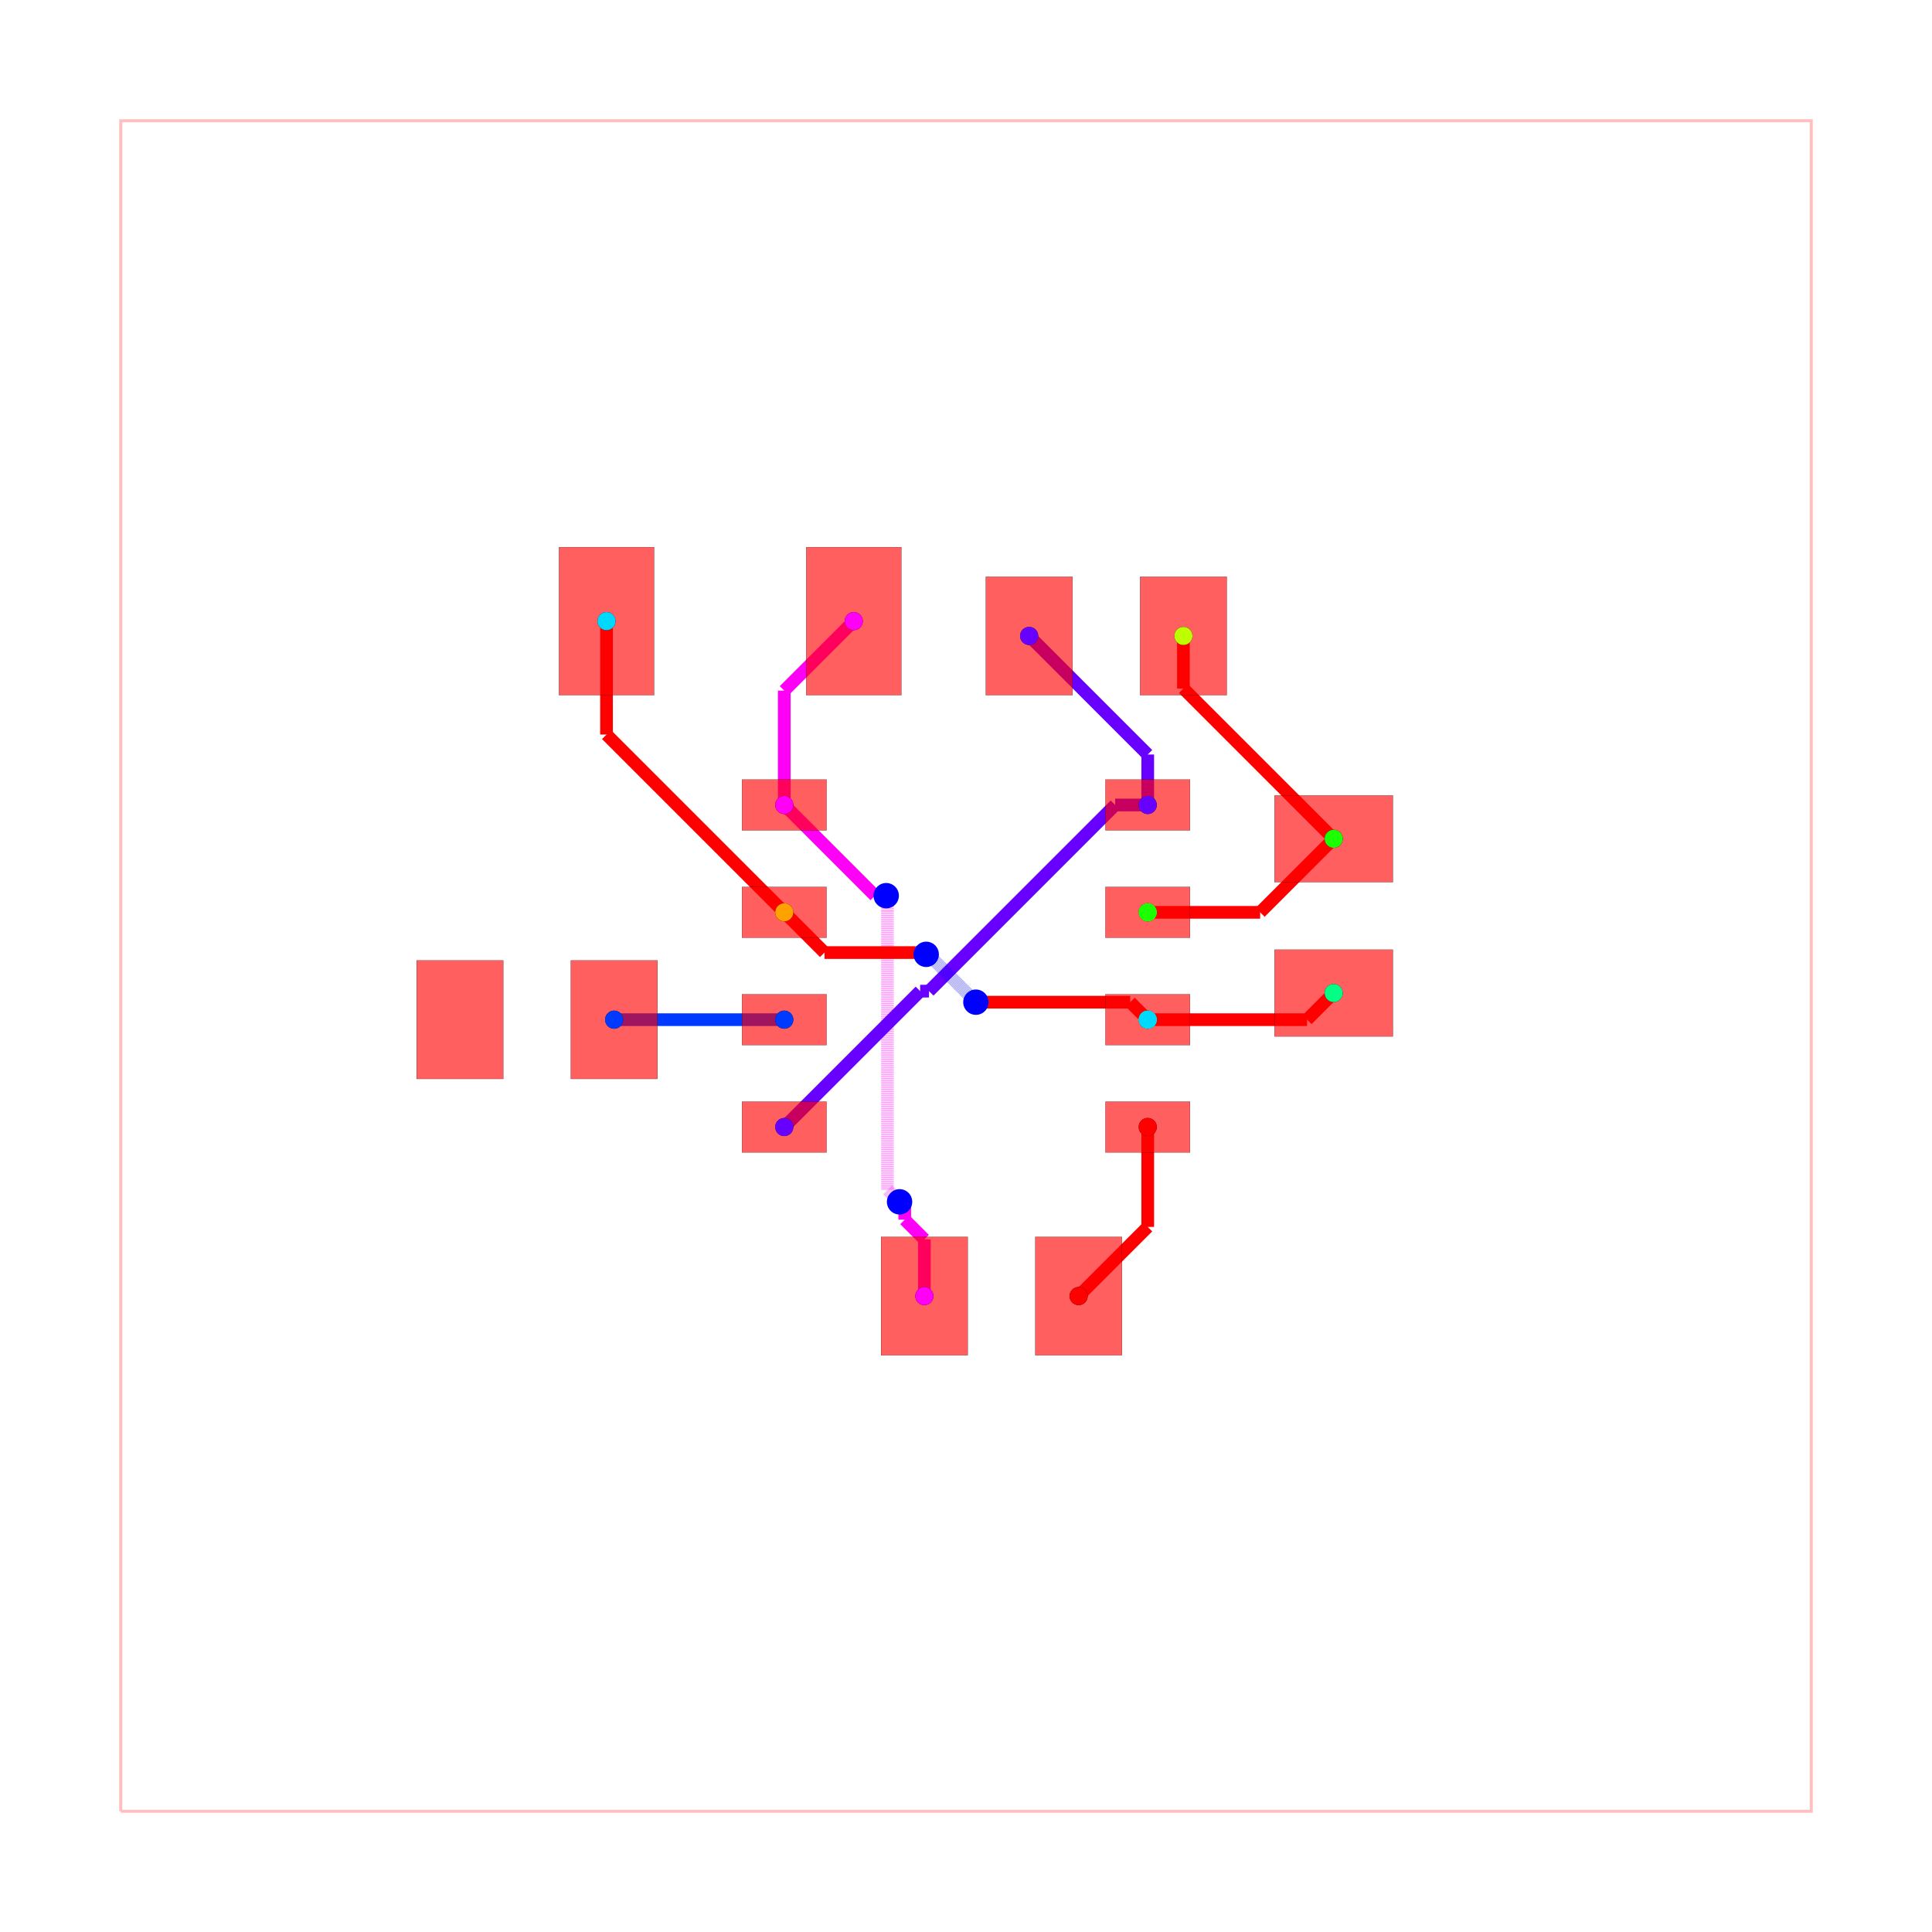
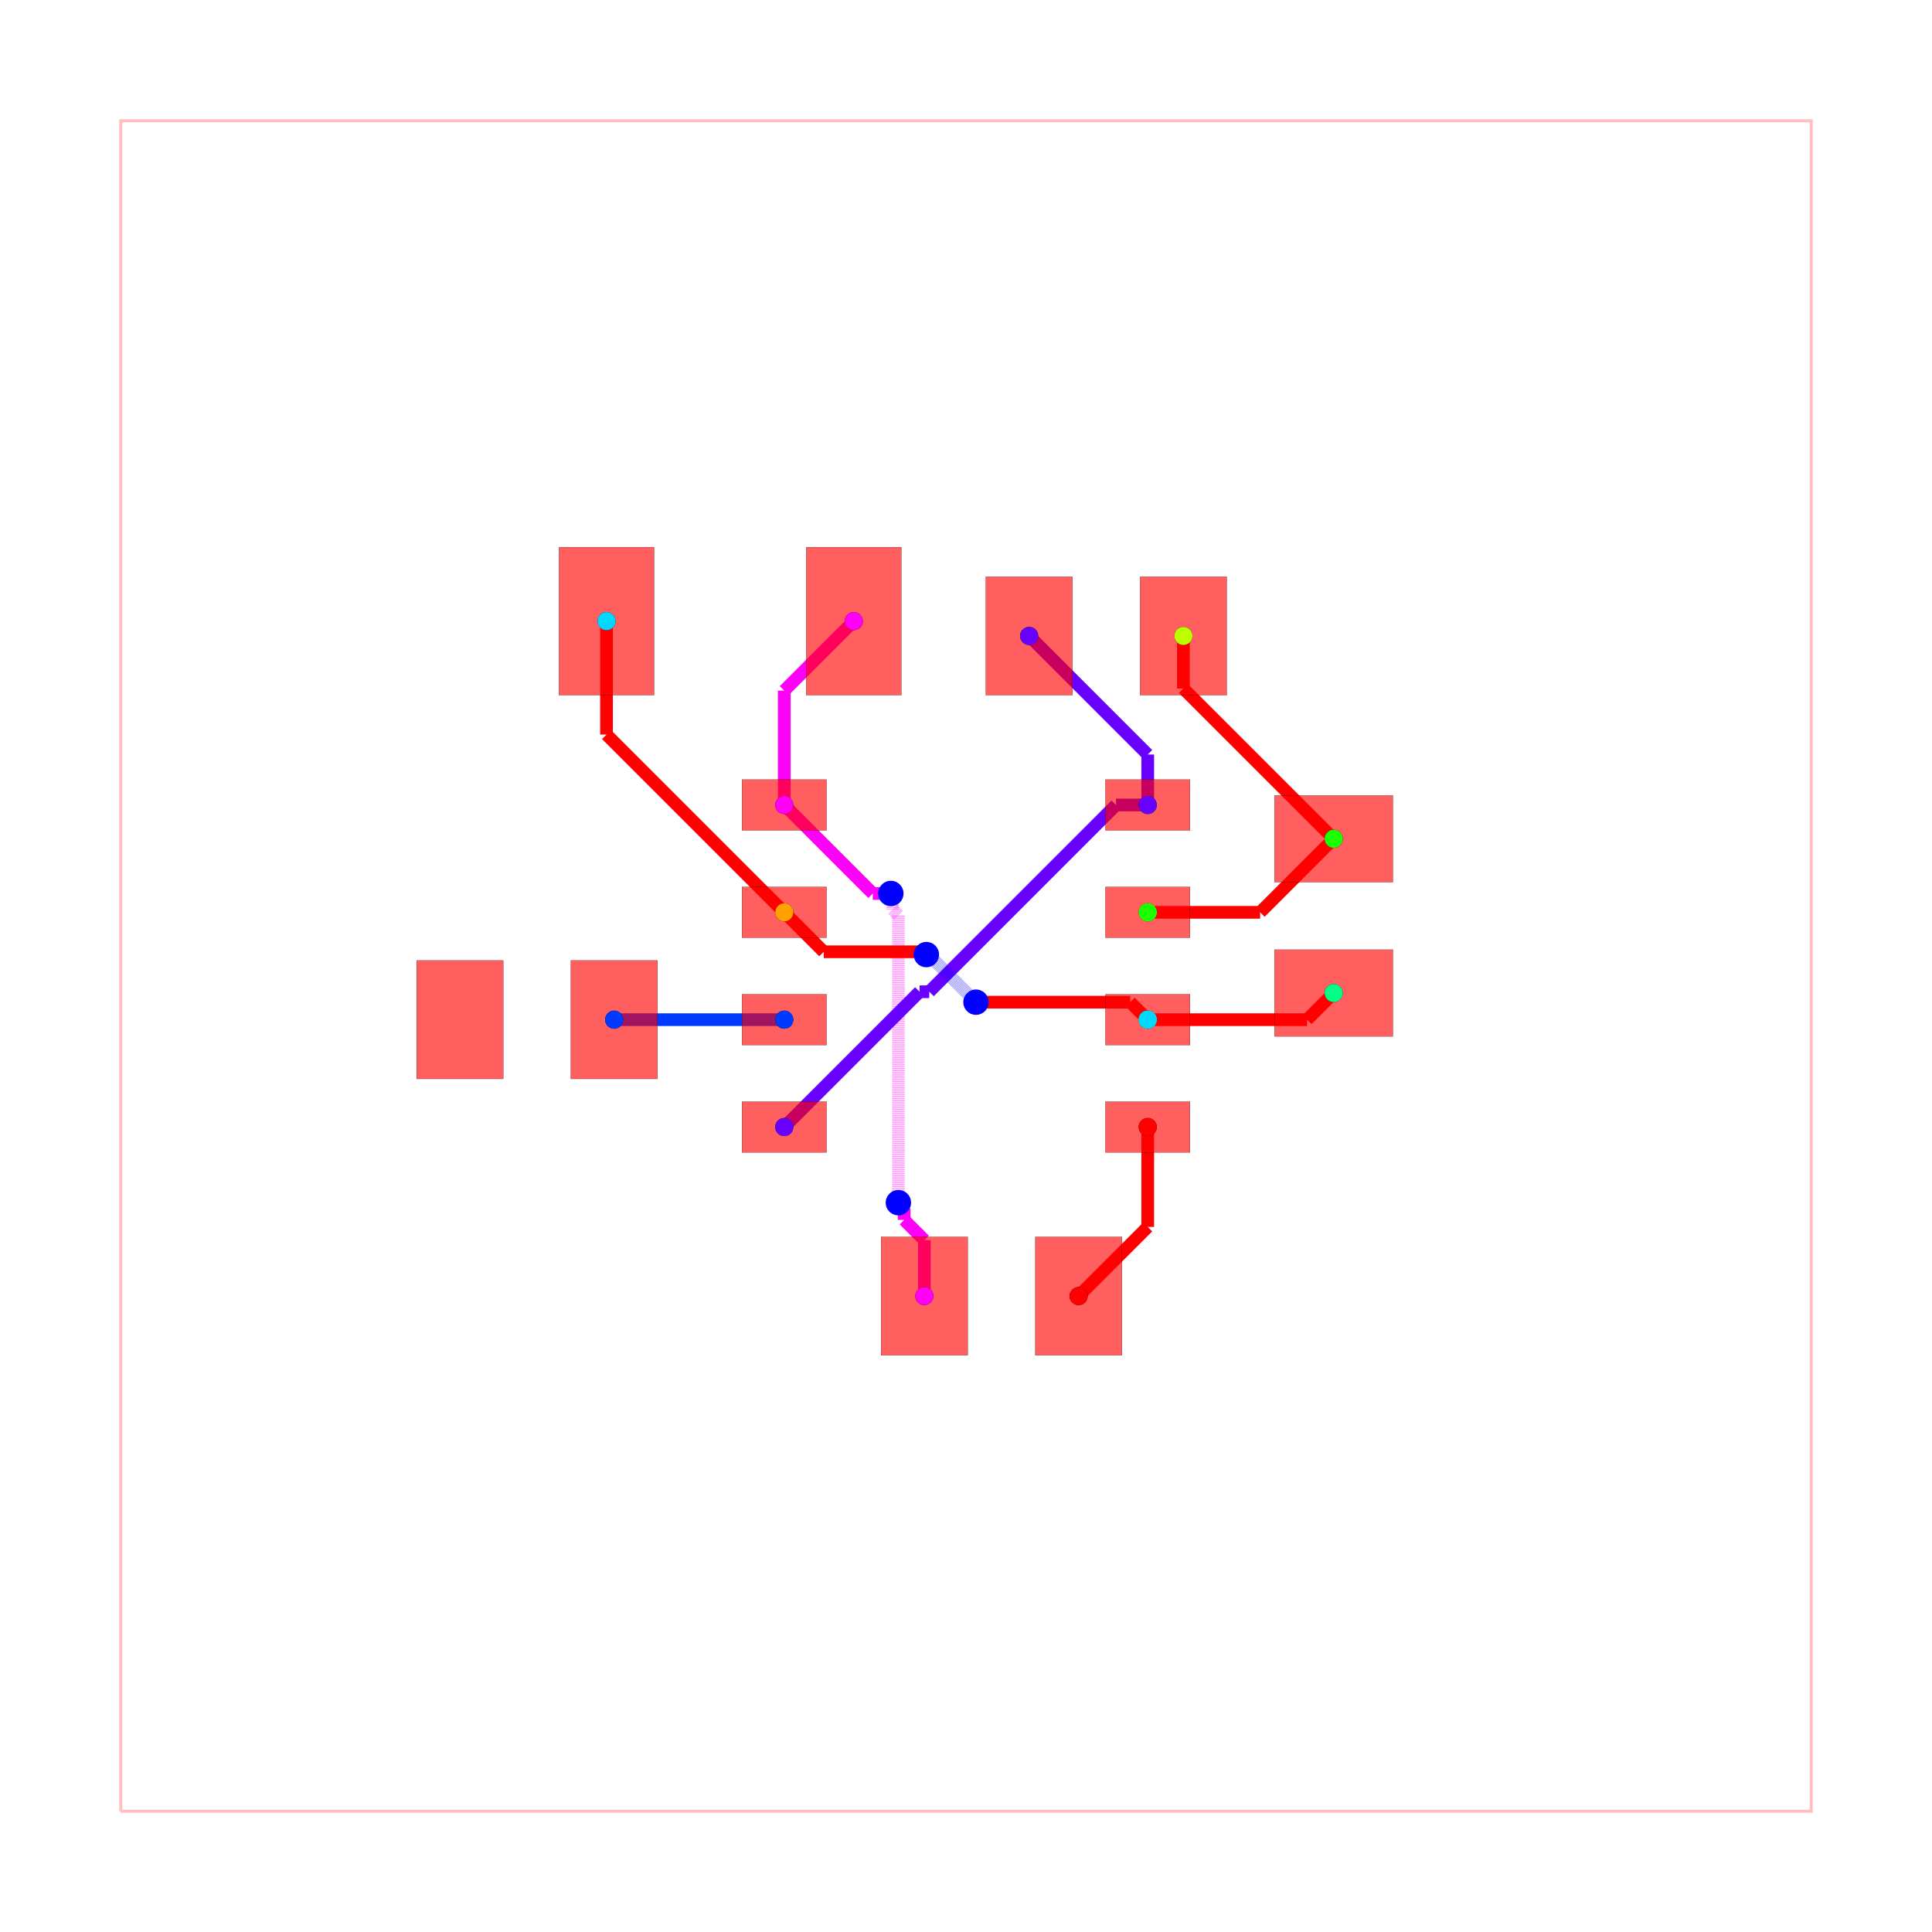
<svg xmlns="http://www.w3.org/2000/svg" width="640" height="640" viewBox="0 0 640 640">
  <rect width="100%" height="100%" fill="white" />
  <g>
    <polyline data-points="-10,-10 10,-10 10,10 -10,10 -10,-10" data-type="line" data-label="" points="40,600 600,600 600,40 40,40 40,600" fill="none" stroke="rgba(255,0,0,0.25)" stroke-width="1px" />
  </g>
  <g>
    <polyline data-points="-2.15,1.905 -2.15,3.258" data-type="line" data-label="" points="259.8,266.66 259.8,228.776" fill="none" stroke="hsl(302.222, 100%, 50%)" stroke-width="4.2" />
  </g>
  <g>
    <polyline data-points="-2.15,3.258 -1.328,4.08" data-type="line" data-label="" points="259.8,228.776 282.816,205.76" fill="none" stroke="hsl(302.222, 100%, 50%)" stroke-width="4.2" />
  </g>
  <g>
-     <polyline data-points="-0.49254404229996707,-3.9050000000000002 -0.49254404229996707,-3.2337682732161404" data-type="line" data-label="" points="306.209,429.34 306.209,410.546" fill="none" stroke="hsl(302.222, 100%, 50%)" stroke-width="4.2" />
-   </g>
-   <g>
-     <polyline data-points="-0.49254404229996707,-3.2337682732161404 -0.724961890696227,-3.0013504248198806" data-type="line" data-label="" points="306.209,410.546 299.701,404.038" fill="none" stroke="hsl(302.222, 100%, 50%)" stroke-width="4.2" />
-   </g>
-   <g>
-     <polyline data-points="-0.724961890696227,-3.0013504248198806 -0.724961890696227,-2.851038109303773" data-type="line" data-label="" points="299.701,404.038 299.701,399.829" fill="none" stroke="hsl(302.222, 100%, 50%)" stroke-width="4.2" />
-   </g>
-   <g>
-     <polyline data-points="-0.724961890696227,-2.851038109303773 -0.786,-2.79" data-type="line" data-label="" points="299.701,399.829 297.992,398.12" fill="none" stroke="hsl(302.222, 100%, 50%)" stroke-width="4.2" />
-   </g>
-   <g>
-     <polyline data-points="-0.786,-2.79 -0.9289141079755718,-2.6470858920244282" data-type="line" data-label="" points="297.992,398.12 293.99,394.118" fill="none" stroke="rgba(255,0,247,0.5)" stroke-width="4.2" stroke-dasharray="0.2 0.2" />
-   </g>
-   <g>
-     <polyline data-points="-0.9289141079755718,-2.6470858920244282 -0.9289141079755718,0.6497115766316606" data-type="line" data-label="" points="293.99,394.118 293.99,301.808" fill="none" stroke="rgba(255,0,247,0.5)" stroke-width="4.2" stroke-dasharray="0.2 0.2" />
-   </g>
-   <g>
-     <polyline data-points="-0.9289141079755718,0.6497115766316606 -0.9289141079755718,0.8169141079755718" data-type="line" data-label="" points="293.99,301.808 293.99,297.126" fill="none" stroke="rgba(255,0,247,0.5)" stroke-width="4.2" stroke-dasharray="0.2 0.2" />
-   </g>
-   <g>
-     <polyline data-points="-0.9289141079755718,0.8169141079755718 -0.944,0.832" data-type="line" data-label="" points="293.99,297.126 293.568,296.704" fill="none" stroke="rgba(255,0,247,0.5)" stroke-width="4.2" stroke-dasharray="0.2 0.2" />
-   </g>
-   <g>
-     <polyline data-points="-0.944,0.832 -1.077,0.832" data-type="line" data-label="" points="293.568,296.704 289.844,296.704" fill="none" stroke="hsl(302.222, 100%, 50%)" stroke-width="4.2" />
-   </g>
-   <g>
-     <polyline data-points="-1.077,0.832 -2.15,1.905" data-type="line" data-label="" points="289.844,296.704 259.8,266.66" fill="none" stroke="hsl(302.222, 100%, 50%)" stroke-width="4.2" />
+     <polyline data-points="-0.49254404229996707,-3.9050000000000002 -0.49254404229996707,-3.243217334203918" data-type="line" data-label="" points="306.209,429.34 306.209,410.81" fill="none" stroke="hsl(302.222, 100%, 50%)" stroke-width="4.2" />
+   </g>
+   <g>
+     <polyline data-points="-0.49254404229996707,-3.243217334203918 -0.7316435322223187,-3.0041178442815664" data-type="line" data-label="" points="306.209,410.81 299.514,404.115" fill="none" stroke="hsl(302.222, 100%, 50%)" stroke-width="4.2" />
+   </g>
+   <g>
+     <polyline data-points="-0.7316435322223187,-3.0041178442815664 -0.7316435322223187,-2.868356467777681" data-type="line" data-label="" points="299.514,404.115 299.514,400.314" fill="none" stroke="hsl(302.222, 100%, 50%)" stroke-width="4.2" />
+   </g>
+   <g>
+     <polyline data-points="-0.7316435322223187,-2.868356467777681 -0.8,-2.8" data-type="line" data-label="" points="299.514,400.314 297.6,398.4" fill="none" stroke="hsl(302.222, 100%, 50%)" stroke-width="4.2" />
+   </g>
+   <g>
+     <polyline data-points="-0.8,-2.8 -0.8,0.6025653008643637" data-type="line" data-label="" points="297.6,398.4 297.6,303.128" fill="none" stroke="rgba(255,0,247,0.5)" stroke-width="4.2" stroke-dasharray="0.2 0.2" />
+   </g>
+   <g>
+     <polyline data-points="-0.8,0.6025653008643637 -0.8682127757053133,0.6707780765696769" data-type="line" data-label="" points="297.6,303.128 295.69,301.218" fill="none" stroke="rgba(255,0,247,0.5)" stroke-width="4.2" stroke-dasharray="0.2 0.2" />
+   </g>
+   <g>
+     <polyline data-points="-0.8682127757053133,0.6707780765696769 -0.8682127757053133,0.8372127757053133" data-type="line" data-label="" points="295.69,301.218 295.69,296.558" fill="none" stroke="rgba(255,0,247,0.5)" stroke-width="4.2" stroke-dasharray="0.2 0.2" />
+   </g>
+   <g>
+     <polyline data-points="-0.8682127757053133,0.8372127757053133 -0.889,0.858" data-type="line" data-label="" points="295.69,296.558 295.108,295.976" fill="none" stroke="rgba(255,0,247,0.5)" stroke-width="4.2" stroke-dasharray="0.2 0.2" />
+   </g>
+   <g>
+     <polyline data-points="-0.889,0.858 -1.1029999999999998,0.858" data-type="line" data-label="" points="295.108,295.976 289.116,295.976" fill="none" stroke="hsl(302.222, 100%, 50%)" stroke-width="4.2" />
+   </g>
+   <g>
+     <polyline data-points="-1.1029999999999998,0.858 -2.15,1.905" data-type="line" data-label="" points="289.116,295.976 259.8,266.66" fill="none" stroke="hsl(302.222, 100%, 50%)" stroke-width="4.2" />
  </g>
  <g>
    <polyline data-points="2.15,1.905 2.15,2.502" data-type="line" data-label="" points="380.2,266.66 380.2,249.944" fill="none" stroke="hsl(264.444, 100%, 50%)" stroke-width="4.2" />
  </g>
  <g>
    <polyline data-points="2.15,2.502 0.747,3.905" data-type="line" data-label="" points="380.2,249.944 340.916,210.66" fill="none" stroke="hsl(264.444, 100%, 50%)" stroke-width="4.2" />
  </g>
  <g>
-     <polyline data-points="2.15,1.905 1.764745691979079,1.905" data-type="line" data-label="" points="380.2,266.66 369.413,266.66" fill="none" stroke="hsl(264.444, 100%, 50%)" stroke-width="4.2" />
-   </g>
-   <g>
-     <polyline data-points="1.764745691979079,1.905 -0.43764569403826625,-0.29739138601734516" data-type="line" data-label="" points="369.413,266.66 307.746,328.327" fill="none" stroke="hsl(264.444, 100%, 50%)" stroke-width="4.2" />
-   </g>
-   <g>
-     <polyline data-points="-0.43764569403826625,-0.29739138601734516 -0.542391386017345,-0.29739138601734516" data-type="line" data-label="" points="307.746,328.327 304.813,328.327" fill="none" stroke="hsl(264.444, 100%, 50%)" stroke-width="4.2" />
-   </g>
-   <g>
-     <polyline data-points="-0.542391386017345,-0.29739138601734516 -2.15,-1.905" data-type="line" data-label="" points="304.813,328.327 259.8,373.34" fill="none" stroke="hsl(264.444, 100%, 50%)" stroke-width="4.2" />
+     <polyline data-points="2.15,1.905 1.7747004840573728,1.905" data-type="line" data-label="" points="380.2,266.66 369.692,266.66" fill="none" stroke="hsl(264.444, 100%, 50%)" stroke-width="4.2" />
+   </g>
+   <g>
+     <polyline data-points="1.7747004840573728,1.905 -0.43472929220532897,-0.30442977626270173" data-type="line" data-label="" points="369.692,266.66 307.828,328.524" fill="none" stroke="hsl(264.444, 100%, 50%)" stroke-width="4.2" />
+   </g>
+   <g>
+     <polyline data-points="-0.43472929220532897,-0.30442977626270173 -0.5494297762627016,-0.30442977626270173" data-type="line" data-label="" points="307.828,328.524 304.616,328.524" fill="none" stroke="hsl(264.444, 100%, 50%)" stroke-width="4.2" />
+   </g>
+   <g>
+     <polyline data-points="-0.5494297762627016,-0.30442977626270173 -2.15,-1.905" data-type="line" data-label="" points="304.616,328.524 259.8,373.34" fill="none" stroke="hsl(264.444, 100%, 50%)" stroke-width="4.2" />
  </g>
  <g>
    <polyline data-points="-2.15,-0.635 -4.163,-0.635" data-type="line" data-label="" points="259.8,337.78 203.436,337.78" fill="none" stroke="hsl(226.667, 100%, 50%)" stroke-width="4.2" />
  </g>
  <g>
    <polyline data-points="2.15,0.635 3.4799999999999995,0.635" data-type="line" data-label="" points="380.2,302.22 417.44,302.22" fill="none" stroke="red" stroke-width="4.2" />
  </g>
  <g>
    <polyline data-points="3.4799999999999995,0.635 4.35,1.505" data-type="line" data-label="" points="417.44,302.22 441.8,277.86" fill="none" stroke="red" stroke-width="4.2" />
  </g>
  <g>
    <polyline data-points="2.5720976920476617,3.9050000000000002 2.5720976920476617,3.2829023079523383" data-type="line" data-label="" points="392.019,210.66 392.019,228.079" fill="none" stroke="red" stroke-width="4.2" />
  </g>
  <g>
    <polyline data-points="2.5720976920476617,3.2829023079523383 4.35,1.5050000000000003" data-type="line" data-label="" points="392.019,228.079 441.8,277.86" fill="none" stroke="red" stroke-width="4.2" />
  </g>
  <g>
    <polyline data-points="2.15,-0.635 4.034999999999999,-0.635" data-type="line" data-label="" points="380.2,337.78 432.98,337.78" fill="none" stroke="red" stroke-width="4.2" />
  </g>
  <g>
    <polyline data-points="4.034999999999999,-0.635 4.35,-0.32" data-type="line" data-label="" points="432.98,337.78 441.8,328.96" fill="none" stroke="red" stroke-width="4.2" />
  </g>
  <g>
    <polyline data-points="-2.15,0.635 -4.253,2.7380000000000004" data-type="line" data-label="" points="259.8,302.22 200.916,243.336" fill="none" stroke="red" stroke-width="4.2" />
  </g>
  <g>
    <polyline data-points="-4.253,2.7380000000000004 -4.253,4.08" data-type="line" data-label="" points="200.916,243.336 200.916,205.76" fill="none" stroke="red" stroke-width="4.2" />
  </g>
  <g>
-     <polyline data-points="-2.15,0.635 -1.6739543935275816,0.15895439352758173" data-type="line" data-label="" points="259.8,302.22 273.129,315.549" fill="none" stroke="red" stroke-width="4.2" />
-   </g>
-   <g>
-     <polyline data-points="-1.6739543935275816,0.15895439352758173 -0.5972782072967786,0.15895439352758173" data-type="line" data-label="" points="273.129,315.549 303.276,315.549" fill="none" stroke="red" stroke-width="4.2" />
-   </g>
-   <g>
-     <polyline data-points="-0.5972782072967786,0.15895439352758173 -0.4919543935275817,0.15895439352758173" data-type="line" data-label="" points="303.276,315.549 306.225,315.549" fill="none" stroke="red" stroke-width="4.2" />
-   </g>
-   <g>
-     <polyline data-points="-0.4919543935275817,0.15895439352758173 -0.471,0.138" data-type="line" data-label="" points="306.225,315.549 306.812,316.136" fill="none" stroke="red" stroke-width="4.2" />
-   </g>
-   <g>
-     <polyline data-points="-0.471,0.138 -0.4467268495280314,0.138" data-type="line" data-label="" points="306.812,316.136 307.492,316.136" fill="none" stroke="rgba(0,0,255,0.5)" stroke-width="4.2" stroke-dasharray="0.2 0.2" />
-   </g>
-   <g>
-     <polyline data-points="-0.4467268495280314,0.138 0.0656645002988892,-0.37439134982692057" data-type="line" data-label="" points="307.492,316.136 321.839,330.483" fill="none" stroke="rgba(0,0,255,0.5)" stroke-width="4.2" stroke-dasharray="0.2 0.2" />
-   </g>
-   <g>
-     <polyline data-points="0.0656645002988892,-0.37439134982692057 0.0656645002988892,-0.3766645002988892" data-type="line" data-label="" points="321.839,330.483 321.839,330.547" fill="none" stroke="rgba(0,0,255,0.5)" stroke-width="4.2" stroke-dasharray="0.2 0.2" />
-   </g>
-   <g>
-     <polyline data-points="0.0656645002988892,-0.3766645002988892 0.117,-0.428" data-type="line" data-label="" points="321.839,330.547 323.276,331.984" fill="none" stroke="rgba(0,0,255,0.5)" stroke-width="4.2" stroke-dasharray="0.2 0.2" />
-   </g>
-   <g>
-     <polyline data-points="0.117,-0.428 1.9429999999999998,-0.428" data-type="line" data-label="" points="323.276,331.984 374.404,331.984" fill="none" stroke="red" stroke-width="4.2" />
+     <polyline data-points="-2.15,0.635 -1.6832597140194145,0.16825971401941459" data-type="line" data-label="" points="259.8,302.22 272.869,315.289" fill="none" stroke="red" stroke-width="4.2" />
+   </g>
+   <g>
+     <polyline data-points="-1.6832597140194145,0.16825971401941459 -0.5934281992781296,0.16825971401941459" data-type="line" data-label="" points="272.869,315.289 303.384,315.289" fill="none" stroke="red" stroke-width="4.2" />
+   </g>
+   <g>
+     <polyline data-points="-0.5934281992781296,0.16825971401941459 -0.5022597140194145,0.16825971401941459" data-type="line" data-label="" points="303.384,315.289 305.937,315.289" fill="none" stroke="red" stroke-width="4.2" />
+   </g>
+   <g>
+     <polyline data-points="-0.5022597140194145,0.16825971401941459 -0.469,0.135" data-type="line" data-label="" points="305.937,315.289 306.868,316.22" fill="none" stroke="red" stroke-width="4.2" />
+   </g>
+   <g>
+     <polyline data-points="-0.469,0.135 -0.443216106521827,0.135" data-type="line" data-label="" points="306.868,316.22 307.59,316.22" fill="none" stroke="rgba(0,0,255,0.5)" stroke-width="4.2" stroke-dasharray="0.2 0.2" />
+   </g>
+   <g>
+     <polyline data-points="-0.443216106521827,0.135 0.06810725191351891,-0.3763233584353459" data-type="line" data-label="" points="307.59,316.22 321.907,330.537" fill="none" stroke="rgba(0,0,255,0.5)" stroke-width="4.2" stroke-dasharray="0.2 0.2" />
+   </g>
+   <g>
+     <polyline data-points="0.06810725191351891,-0.3763233584353459 0.06810725191351891,-0.3781072519135189" data-type="line" data-label="" points="321.907,330.537 321.907,330.587" fill="none" stroke="rgba(0,0,255,0.5)" stroke-width="4.2" stroke-dasharray="0.2 0.2" />
+   </g>
+   <g>
+     <polyline data-points="0.06810725191351891,-0.3781072519135189 0.118,-0.428" data-type="line" data-label="" points="321.907,330.587 323.304,331.984" fill="none" stroke="rgba(0,0,255,0.5)" stroke-width="4.2" stroke-dasharray="0.2 0.2" />
+   </g>
+   <g>
+     <polyline data-points="0.118,-0.428 1.9429999999999998,-0.428" data-type="line" data-label="" points="323.304,331.984 374.404,331.984" fill="none" stroke="red" stroke-width="4.2" />
  </g>
  <g>
    <polyline data-points="1.9429999999999998,-0.428 2.15,-0.635" data-type="line" data-label="" points="374.404,331.984 380.2,337.78" fill="none" stroke="red" stroke-width="4.2" />
  </g>
  <g>
    <polyline data-points="2.15,-1.905 2.15,-3.0869999999999997" data-type="line" data-label="" points="380.2,373.34 380.2,406.436" fill="none" stroke="hsl(0, 100%, 50%)" stroke-width="4.2" />
  </g>
  <g>
    <polyline data-points="2.15,-3.0869999999999997 1.332,-3.905" data-type="line" data-label="" points="380.2,406.436 357.296,429.34" fill="none" stroke="hsl(0, 100%, 50%)" stroke-width="4.2" />
  </g>
  <g>
    <rect data-type="rect" data-label="top source_net_1" data-x="-2.15" data-y="1.905" x="245.8" y="258.26" width="28" height="16.8" fill="rgba(255,0,0,0.25)" stroke="black" stroke-width="0.036" />
  </g>
  <g>
    <rect data-type="rect" data-label="top source_trace_10, source_trace_9, source_trace_5" data-x="-2.15" data-y="0.635" x="245.8" y="293.82" width="28" height="16.8" fill="rgba(255,0,0,0.25)" stroke="black" stroke-width="0.036" />
  </g>
  <g>
    <rect data-type="rect" data-label="top source_trace_12" data-x="-2.15" data-y="-0.635" x="245.8" y="329.38" width="28" height="16.8" fill="rgba(255,0,0,0.25)" stroke="black" stroke-width="0.036" />
  </g>
  <g>
    <rect data-type="rect" data-label="top source_net_0" data-x="-2.15" data-y="-1.905" x="245.8" y="364.94" width="28" height="16.8" fill="rgba(255,0,0,0.25)" stroke="black" stroke-width="0.036" />
  </g>
  <g>
    <rect data-type="rect" data-label="top source_trace_3" data-x="2.15" data-y="-1.905" x="366.2" y="364.94" width="28" height="16.8" fill="rgba(255,0,0,0.25)" stroke="black" stroke-width="0.036" />
  </g>
  <g>
    <rect data-type="rect" data-label="top source_trace_10, source_trace_9, source_trace_5" data-x="2.15" data-y="-0.635" x="366.2" y="329.38" width="28" height="16.8" fill="rgba(255,0,0,0.25)" stroke="black" stroke-width="0.036" />
  </g>
  <g>
    <rect data-type="rect" data-label="top source_trace_8, source_trace_7" data-x="2.15" data-y="0.635" x="366.2" y="293.82" width="28" height="16.8" fill="rgba(255,0,0,0.25)" stroke="black" stroke-width="0.036" />
  </g>
  <g>
    <rect data-type="rect" data-label="top source_net_0" data-x="2.15" data-y="1.905" x="366.2" y="258.26" width="28" height="16.8" fill="rgba(255,0,0,0.25)" stroke="black" stroke-width="0.036" />
  </g>
  <g>
    <rect data-type="rect" data-label="top source_net_0" data-x="0.7470976920476616" data-y="3.9050000000000002" x="326.569" y="191.06" width="28.7" height="39.2" fill="rgba(255,0,0,0.25)" stroke="black" stroke-width="0.036" />
  </g>
  <g>
    <rect data-type="rect" data-label="top source_trace_8, source_trace_7" data-x="2.5720976920476617" data-y="3.9050000000000002" x="377.669" y="191.06" width="28.7" height="39.2" fill="rgba(255,0,0,0.25)" stroke="black" stroke-width="0.036" />
  </g>
  <g>
    <rect data-type="rect" data-label="top source_trace_8, source_trace_7" data-x="4.35" data-y="1.5050000000000003" x="422.2" y="263.51" width="39.2" height="28.7" fill="rgba(255,0,0,0.25)" stroke="black" stroke-width="0.036" />
  </g>
  <g>
    <rect data-type="rect" data-label="top source_trace_10, source_trace_9, source_trace_5" data-x="4.35" data-y="-0.31999999999999973" x="422.2" y="314.61" width="39.2" height="28.7" fill="rgba(255,0,0,0.25)" stroke="black" stroke-width="0.036" />
  </g>
  <g>
    <rect data-type="rect" data-label="top source_trace_10, source_trace_9, source_trace_5" data-x="-4.252902307952339" data-y="4.08" x="185.169" y="181.26" width="31.5" height="49" fill="rgba(255,0,0,0.25)" stroke="black" stroke-width="0.036" />
  </g>
  <g>
    <rect data-type="rect" data-label="top source_net_1" data-x="-1.327902307952339" data-y="4.08" x="267.069" y="181.26" width="31.5" height="49" fill="rgba(255,0,0,0.25)" stroke="black" stroke-width="0.036" />
  </g>
  <g>
    <rect data-type="rect" data-label="top source_trace_3" data-x="1.332455957700033" data-y="-3.9050000000000002" x="342.959" y="409.74" width="28.7" height="39.2" fill="rgba(255,0,0,0.25)" stroke="black" stroke-width="0.036" />
  </g>
  <g>
    <rect data-type="rect" data-label="top source_net_1" data-x="-0.49254404229996707" data-y="-3.9050000000000002" x="291.859" y="409.74" width="28.7" height="39.2" fill="rgba(255,0,0,0.25)" stroke="black" stroke-width="0.036" />
  </g>
  <g>
    <rect data-type="rect" data-label="top source_trace_12" data-x="-4.1625000000000005" data-y="-0.6350000000000003" x="189.1" y="318.18" width="28.7" height="39.2" fill="rgba(255,0,0,0.25)" stroke="black" stroke-width="0.036" />
  </g>
  <g>
    <rect data-type="rect" data-label="top" data-x="-5.9875" data-y="-0.6350000000000001" x="138" y="318.18" width="28.7" height="39.2" fill="rgba(255,0,0,0.25)" stroke="black" stroke-width="0.036" />
  </g>
  <g>
    <rect data-type="rect" data-label="top source_net_1" data-x="-2.15" data-y="1.905" x="245.8" y="258.26" width="28" height="16.8" fill="rgba(255,0,0,0.5)" stroke="black" stroke-width="0.036" />
  </g>
  <g>
    <rect data-type="rect" data-label="top source_trace_10, source_trace_9, source_trace_5" data-x="-2.15" data-y="0.635" x="245.8" y="293.82" width="28" height="16.8" fill="rgba(255,0,0,0.5)" stroke="black" stroke-width="0.036" />
  </g>
  <g>
    <rect data-type="rect" data-label="top source_trace_12" data-x="-2.15" data-y="-0.635" x="245.8" y="329.38" width="28" height="16.8" fill="rgba(255,0,0,0.5)" stroke="black" stroke-width="0.036" />
  </g>
  <g>
    <rect data-type="rect" data-label="top source_net_0" data-x="-2.15" data-y="-1.905" x="245.8" y="364.94" width="28" height="16.8" fill="rgba(255,0,0,0.5)" stroke="black" stroke-width="0.036" />
  </g>
  <g>
    <rect data-type="rect" data-label="top source_trace_3" data-x="2.15" data-y="-1.905" x="366.2" y="364.94" width="28" height="16.8" fill="rgba(255,0,0,0.5)" stroke="black" stroke-width="0.036" />
  </g>
  <g>
    <rect data-type="rect" data-label="top source_trace_10, source_trace_9, source_trace_5" data-x="2.15" data-y="-0.635" x="366.2" y="329.38" width="28" height="16.8" fill="rgba(255,0,0,0.5)" stroke="black" stroke-width="0.036" />
  </g>
  <g>
    <rect data-type="rect" data-label="top source_trace_8, source_trace_7" data-x="2.15" data-y="0.635" x="366.2" y="293.82" width="28" height="16.8" fill="rgba(255,0,0,0.5)" stroke="black" stroke-width="0.036" />
  </g>
  <g>
    <rect data-type="rect" data-label="top source_net_0" data-x="2.15" data-y="1.905" x="366.2" y="258.26" width="28" height="16.8" fill="rgba(255,0,0,0.5)" stroke="black" stroke-width="0.036" />
  </g>
  <g>
    <rect data-type="rect" data-label="top source_net_0" data-x="0.7470976920476616" data-y="3.9050000000000002" x="326.569" y="191.06" width="28.7" height="39.2" fill="rgba(255,0,0,0.5)" stroke="black" stroke-width="0.036" />
  </g>
  <g>
    <rect data-type="rect" data-label="top source_trace_8, source_trace_7" data-x="2.5720976920476617" data-y="3.9050000000000002" x="377.669" y="191.06" width="28.7" height="39.2" fill="rgba(255,0,0,0.5)" stroke="black" stroke-width="0.036" />
  </g>
  <g>
    <rect data-type="rect" data-label="top source_trace_8, source_trace_7" data-x="4.35" data-y="1.5050000000000003" x="422.2" y="263.51" width="39.2" height="28.7" fill="rgba(255,0,0,0.5)" stroke="black" stroke-width="0.036" />
  </g>
  <g>
    <rect data-type="rect" data-label="top source_trace_10, source_trace_9, source_trace_5" data-x="4.35" data-y="-0.31999999999999973" x="422.2" y="314.61" width="39.2" height="28.7" fill="rgba(255,0,0,0.5)" stroke="black" stroke-width="0.036" />
  </g>
  <g>
    <rect data-type="rect" data-label="top source_trace_10, source_trace_9, source_trace_5" data-x="-4.252902307952339" data-y="4.08" x="185.169" y="181.26" width="31.5" height="49" fill="rgba(255,0,0,0.5)" stroke="black" stroke-width="0.036" />
  </g>
  <g>
    <rect data-type="rect" data-label="top source_net_1" data-x="-1.327902307952339" data-y="4.08" x="267.069" y="181.26" width="31.5" height="49" fill="rgba(255,0,0,0.5)" stroke="black" stroke-width="0.036" />
  </g>
  <g>
    <rect data-type="rect" data-label="top source_trace_3" data-x="1.332455957700033" data-y="-3.9050000000000002" x="342.959" y="409.74" width="28.7" height="39.2" fill="rgba(255,0,0,0.5)" stroke="black" stroke-width="0.036" />
  </g>
  <g>
    <rect data-type="rect" data-label="top source_net_1" data-x="-0.49254404229996707" data-y="-3.9050000000000002" x="291.859" y="409.74" width="28.7" height="39.2" fill="rgba(255,0,0,0.5)" stroke="black" stroke-width="0.036" />
  </g>
  <g>
    <rect data-type="rect" data-label="top source_trace_12" data-x="-4.1625000000000005" data-y="-0.6350000000000003" x="189.1" y="318.18" width="28.7" height="39.2" fill="rgba(255,0,0,0.5)" stroke="black" stroke-width="0.036" />
  </g>
  <g>
    <rect data-type="rect" data-label="top" data-x="-5.9875" data-y="-0.6350000000000001" x="138" y="318.18" width="28.7" height="39.2" fill="rgba(255,0,0,0.5)" stroke="black" stroke-width="0.036" />
  </g>
-   <circle data-type="circle" data-label="" data-x="-0.786" data-y="-2.79" cx="297.992" cy="398.12" r="4.2" fill="blue" stroke="none" stroke-width="0.036" />
-   <circle data-type="circle" data-label="" data-x="-0.944" data-y="0.832" cx="293.568" cy="296.704" r="4.2" fill="blue" stroke="none" stroke-width="0.036" />
-   <circle data-type="circle" data-label="" data-x="-0.471" data-y="0.138" cx="306.812" cy="316.136" r="4.2" fill="blue" stroke="none" stroke-width="0.036" />
-   <circle data-type="circle" data-label="" data-x="0.117" data-y="-0.428" cx="323.276" cy="331.984" r="4.2" fill="blue" stroke="none" stroke-width="0.036" />
+   <circle data-type="circle" data-label="" data-x="-0.8" data-y="-2.8" cx="297.6" cy="398.4" r="4.2" fill="blue" stroke="none" stroke-width="0.036" />
+   <circle data-type="circle" data-label="" data-x="-0.889" data-y="0.858" cx="295.108" cy="295.976" r="4.2" fill="blue" stroke="none" stroke-width="0.036" />
+   <circle data-type="circle" data-label="" data-x="-0.469" data-y="0.135" cx="306.868" cy="316.22" r="4.2" fill="blue" stroke="none" stroke-width="0.036" />
+   <circle data-type="circle" data-label="" data-x="0.118" data-y="-0.428" cx="323.304" cy="331.984" r="4.2" fill="blue" stroke="none" stroke-width="0.036" />
  <g>
    <circle data-type="point" data-label="source_trace_3 pcb_port_4" data-x="2.15" data-y="-1.905" cx="380.2" cy="373.34" r="3" fill="black" />
  </g>
  <g>
    <circle data-type="point" data-label="source_trace_3 pcb_port_14" data-x="1.332455957700033" data-y="-3.9050000000000002" cx="357.309" cy="429.34" r="3" fill="black" />
  </g>
  <g>
    <circle data-type="point" data-label="source_trace_5 pcb_port_5" data-x="2.15" data-y="-0.635" cx="380.2" cy="337.78" r="3" fill="black" />
  </g>
  <g>
    <circle data-type="point" data-label="source_trace_5 pcb_port_1" data-x="-2.15" data-y="0.635" cx="259.8" cy="302.22" r="3" fill="black" />
  </g>
  <g>
    <circle data-type="point" data-label="source_trace_7 pcb_port_9" data-x="2.5720976920476617" data-y="3.9050000000000002" cx="392.019" cy="210.66" r="3" fill="black" />
  </g>
  <g>
    <circle data-type="point" data-label="source_trace_7 pcb_port_6" data-x="2.15" data-y="0.635" cx="380.2" cy="302.22" r="3" fill="black" />
  </g>
  <g>
    <circle data-type="point" data-label="source_trace_8 pcb_port_6" data-x="2.15" data-y="0.635" cx="380.2" cy="302.22" r="3" fill="black" />
  </g>
  <g>
    <circle data-type="point" data-label="source_trace_8 pcb_port_10" data-x="4.35" data-y="1.5050000000000003" cx="441.8" cy="277.86" r="3" fill="black" />
  </g>
  <g>
    <circle data-type="point" data-label="source_trace_9 pcb_port_11" data-x="4.35" data-y="-0.31999999999999973" cx="441.8" cy="328.96" r="3" fill="black" />
  </g>
  <g>
    <circle data-type="point" data-label="source_trace_9 pcb_port_5" data-x="2.15" data-y="-0.635" cx="380.2" cy="337.78" r="3" fill="black" />
  </g>
  <g>
    <circle data-type="point" data-label="source_trace_10 pcb_port_5" data-x="2.15" data-y="-0.635" cx="380.2" cy="337.78" r="3" fill="black" />
  </g>
  <g>
    <circle data-type="point" data-label="source_trace_10 pcb_port_12" data-x="-4.252902307952339" data-y="4.08" cx="200.919" cy="205.76" r="3" fill="black" />
  </g>
  <g>
    <circle data-type="point" data-label="source_trace_12 pcb_port_2" data-x="-2.15" data-y="-0.635" cx="259.8" cy="337.78" r="3" fill="black" />
  </g>
  <g>
    <circle data-type="point" data-label="source_trace_12 pcb_port_16" data-x="-4.1625000000000005" data-y="-0.6350000000000003" cx="203.45" cy="337.78" r="3" fill="black" />
  </g>
  <g>
    <circle data-type="point" data-label="source_net_0 pcb_port_3" data-x="-2.15" data-y="-1.905" cx="259.8" cy="373.34" r="3" fill="black" />
  </g>
  <g>
    <circle data-type="point" data-label="source_net_0 pcb_port_8" data-x="0.7470976920476616" data-y="3.9050000000000002" cx="340.919" cy="210.66" r="3" fill="black" />
  </g>
  <g>
    <circle data-type="point" data-label="source_net_0 pcb_port_7" data-x="2.15" data-y="1.905" cx="380.2" cy="266.66" r="3" fill="black" />
  </g>
  <g>
    <circle data-type="point" data-label="source_net_1 pcb_port_0" data-x="-2.15" data-y="1.905" cx="259.8" cy="266.66" r="3" fill="black" />
  </g>
  <g>
    <circle data-type="point" data-label="source_net_1 pcb_port_13" data-x="-1.327902307952339" data-y="4.08" cx="282.819" cy="205.76" r="3" fill="black" />
  </g>
  <g>
    <circle data-type="point" data-label="source_net_1 pcb_port_15" data-x="-0.49254404229996707" data-y="-3.9050000000000002" cx="306.209" cy="429.34" r="3" fill="black" />
  </g>
  <g>
    <circle data-type="point" data-label="source_trace_3 source_trace_3 top" data-x="2.15" data-y="-1.905" cx="380.2" cy="373.34" r="3" fill="hsl(0, 100%, 50%)" />
  </g>
  <g>
    <circle data-type="point" data-label="source_trace_3 source_trace_3 top" data-x="1.332455957700033" data-y="-3.9050000000000002" cx="357.309" cy="429.34" r="3" fill="hsl(0, 100%, 50%)" />
  </g>
  <g>
    <circle data-type="point" data-label="source_trace_5 source_trace_5 top" data-x="2.15" data-y="-0.635" cx="380.2" cy="337.78" r="3" fill="hsl(37.778, 100%, 50%)" />
  </g>
  <g>
    <circle data-type="point" data-label="source_trace_5 source_trace_5 top" data-x="-2.15" data-y="0.635" cx="259.8" cy="302.22" r="3" fill="hsl(37.778, 100%, 50%)" />
  </g>
  <g>
    <circle data-type="point" data-label="source_trace_7 source_trace_7 top" data-x="2.5720976920476617" data-y="3.9050000000000002" cx="392.019" cy="210.66" r="3" fill="hsl(75.556, 100%, 50%)" />
  </g>
  <g>
    <circle data-type="point" data-label="source_trace_7 source_trace_7 top" data-x="2.15" data-y="0.635" cx="380.2" cy="302.22" r="3" fill="hsl(75.556, 100%, 50%)" />
  </g>
  <g>
    <circle data-type="point" data-label="source_trace_8 source_trace_8 top" data-x="2.15" data-y="0.635" cx="380.2" cy="302.22" r="3" fill="hsl(113.333, 100%, 50%)" />
  </g>
  <g>
    <circle data-type="point" data-label="source_trace_8 source_trace_8 top" data-x="4.35" data-y="1.5050000000000003" cx="441.8" cy="277.86" r="3" fill="hsl(113.333, 100%, 50%)" />
  </g>
  <g>
    <circle data-type="point" data-label="source_trace_9 source_trace_9 top" data-x="4.35" data-y="-0.31999999999999973" cx="441.8" cy="328.96" r="3" fill="hsl(151.111, 100%, 50%)" />
  </g>
  <g>
    <circle data-type="point" data-label="source_trace_9 source_trace_9 top" data-x="2.15" data-y="-0.635" cx="380.2" cy="337.78" r="3" fill="hsl(151.111, 100%, 50%)" />
  </g>
  <g>
    <circle data-type="point" data-label="source_trace_10 source_trace_10 top" data-x="2.15" data-y="-0.635" cx="380.2" cy="337.78" r="3" fill="hsl(188.889, 100%, 50%)" />
  </g>
  <g>
    <circle data-type="point" data-label="source_trace_10 source_trace_10 top" data-x="-4.252902307952339" data-y="4.08" cx="200.919" cy="205.76" r="3" fill="hsl(188.889, 100%, 50%)" />
  </g>
  <g>
    <circle data-type="point" data-label="source_trace_12 source_trace_12 top" data-x="-2.15" data-y="-0.635" cx="259.8" cy="337.78" r="3" fill="hsl(226.667, 100%, 50%)" />
  </g>
  <g>
    <circle data-type="point" data-label="source_trace_12 source_trace_12 top" data-x="-4.1625000000000005" data-y="-0.6350000000000003" cx="203.45" cy="337.78" r="3" fill="hsl(226.667, 100%, 50%)" />
  </g>
  <g>
    <circle data-type="point" data-label="source_net_0 source_net_0 top" data-x="-2.15" data-y="-1.905" cx="259.8" cy="373.34" r="3" fill="hsl(264.444, 100%, 50%)" />
  </g>
  <g>
    <circle data-type="point" data-label="source_net_0 source_net_0 top" data-x="0.7470976920476616" data-y="3.9050000000000002" cx="340.919" cy="210.66" r="3" fill="hsl(264.444, 100%, 50%)" />
  </g>
  <g>
    <circle data-type="point" data-label="source_net_0 source_net_0 top" data-x="2.15" data-y="1.905" cx="380.2" cy="266.66" r="3" fill="hsl(264.444, 100%, 50%)" />
  </g>
  <g>
    <circle data-type="point" data-label="source_net_1 source_net_1 top" data-x="-2.15" data-y="1.905" cx="259.8" cy="266.66" r="3" fill="hsl(302.222, 100%, 50%)" />
  </g>
  <g>
    <circle data-type="point" data-label="source_net_1 source_net_1 top" data-x="-1.327902307952339" data-y="4.08" cx="282.819" cy="205.76" r="3" fill="hsl(302.222, 100%, 50%)" />
  </g>
  <g>
    <circle data-type="point" data-label="source_net_1 source_net_1 top" data-x="-0.49254404229996707" data-y="-3.9050000000000002" cx="306.209" cy="429.34" r="3" fill="hsl(302.222, 100%, 50%)" />
  </g>
  <g id="crosshair" style="display: none">
    <line id="crosshair-h" y1="0" y2="640" stroke="#666" stroke-width="0.5" />
    <line id="crosshair-v" x1="0" x2="640" stroke="#666" stroke-width="0.5" />
    <text id="coordinates" font-family="monospace" font-size="12" fill="#666" />
  </g>
</svg>
